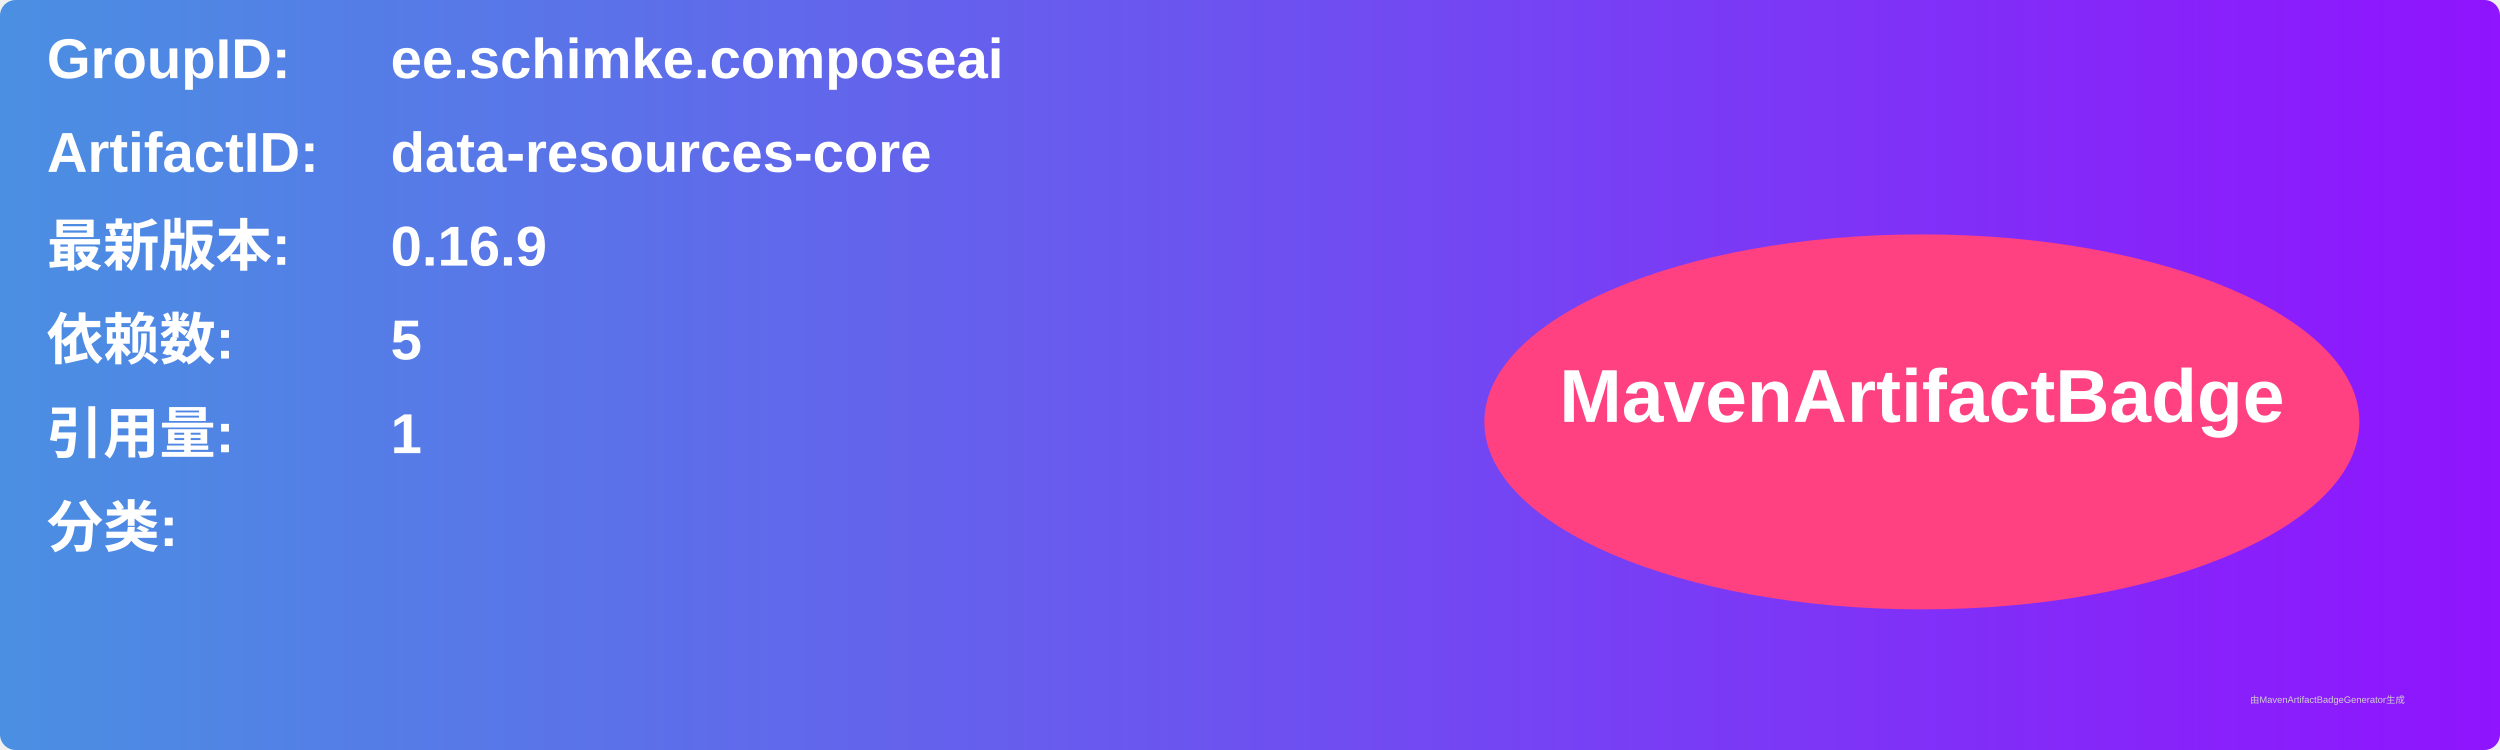
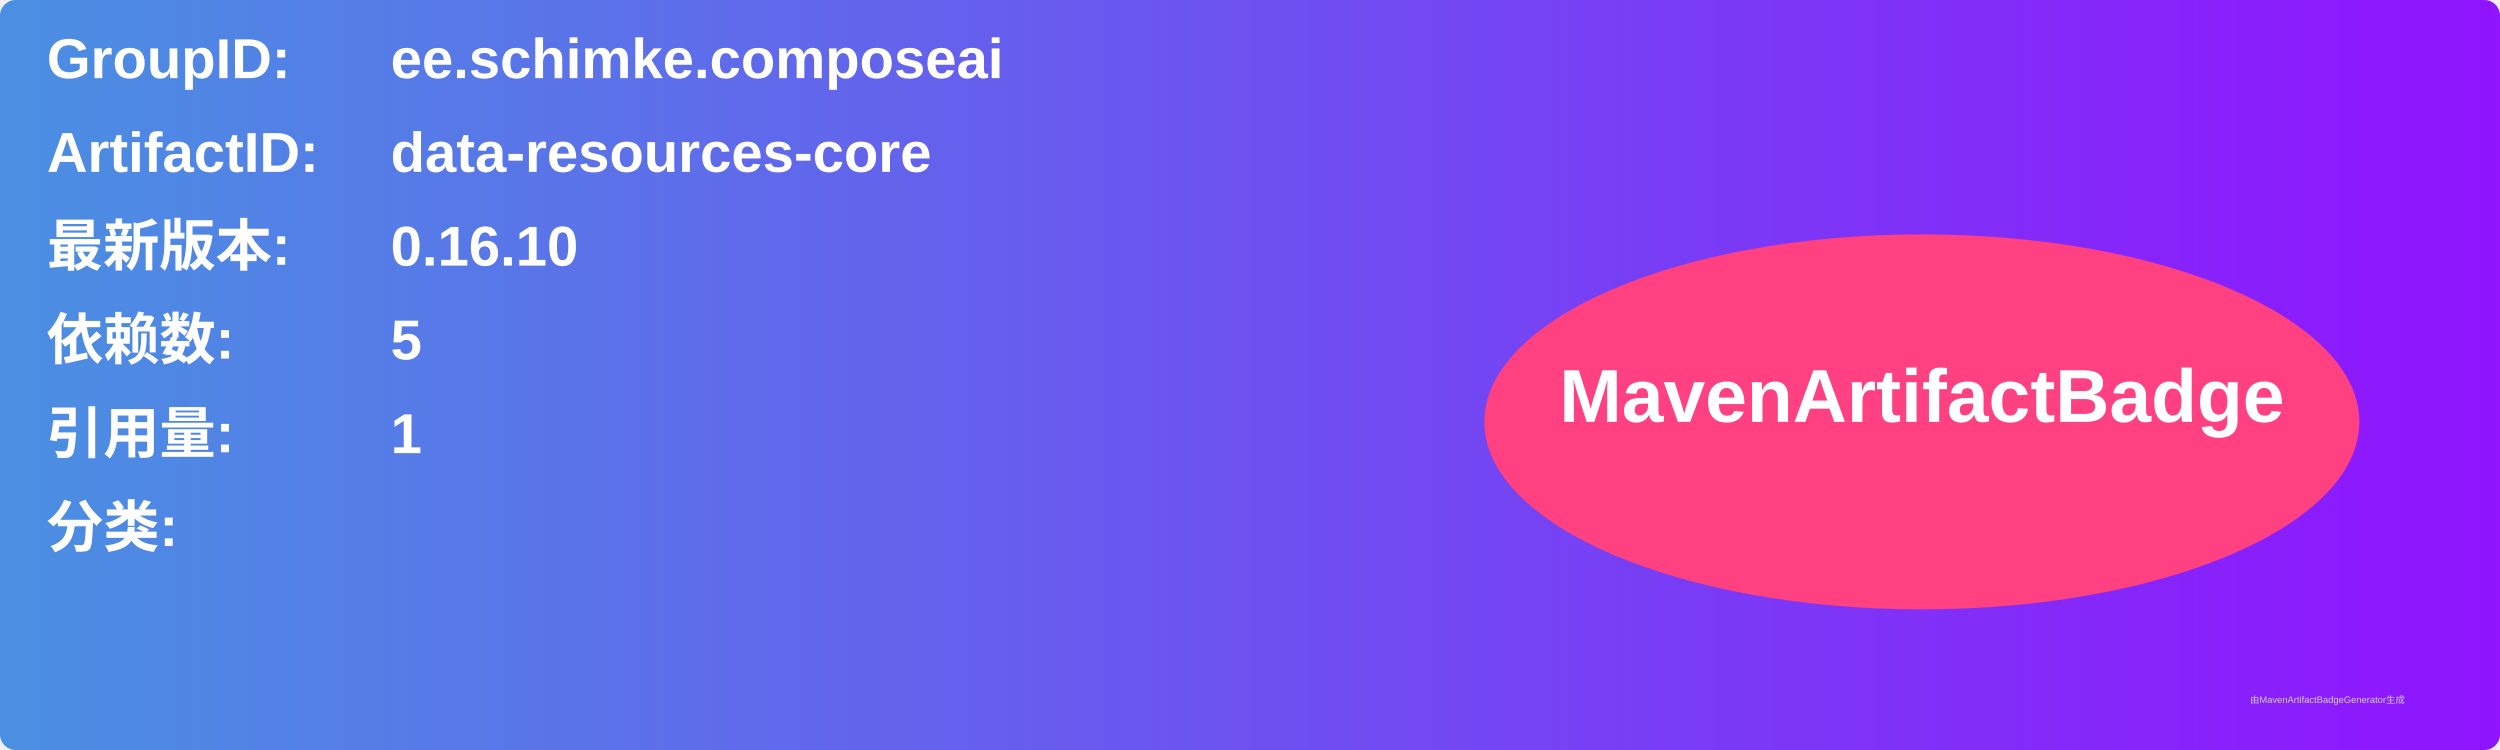
<svg xmlns="http://www.w3.org/2000/svg" width="800" height="240" viewBox="0 0 800 240">
  <linearGradient id="grad" x1="0%" y1="0%" x2="100%" y2="0%">
    <stop offset="0%" stop-color="#4a90e2" />
    <stop offset="100%" stop-color="#9013fe" />
  </linearGradient>
  <rect width="100%" height="100%" rx="5" ry="5" fill="url(#grad)" />
  <g transform="translate(15, 15)">
    <text x="0" y="10" font-family="Arial" font-size="18" fill="white" font-weight="bold" width="260">GroupID:</text>
    <text x="110" y="10" font-family="Arial" font-size="18" fill="white" font-weight="bold" width="460">ee.schimke.composeai</text>
    <text x="0" y="40" font-family="Arial" font-size="18" fill="white" font-weight="bold" width="260">ArtifactID:</text>
    <text x="110" y="40" font-family="Arial" font-size="18" fill="white" font-weight="bold" width="460">data-resources-core</text>
    <text x="0" y="70" font-family="Arial" font-size="18" fill="white" font-weight="bold">最新版本:</text>
    <text x="110" y="70" font-family="Arial" font-size="18" fill="white" font-weight="bold">
-       <tspan font-weight="bold">0.16.9</tspan>
+       <tspan font-weight="bold">0.16.10</tspan>
    </text>
    <text x="0" y="100" font-family="Arial" font-size="18" fill="white" font-weight="bold">依赖数: </text>
    <text x="110" y="100" font-family="Arial" font-size="18" fill="white">
      <tspan font-weight="bold">5</tspan>
    </text>
    <text x="0" y="130" font-family="Arial" font-size="18" fill="white" font-weight="bold">引用量: </text>
    <text x="110" y="130" font-family="Arial" font-size="18" fill="white">
      <tspan font-weight="bold">1</tspan>
    </text>
    <text x="0" y="160" font-family="Arial" font-size="18" fill="white" font-weight="bold">分类:</text>
    <text x="10" y="190" font-family="Arial" font-size="10" fill="white">
      <tspan font-weight="bold" />
    </text>
    <ellipse cx="600" cy="120" rx="140" ry="60" fill="#ff4081" />
    <text x="600" y="120" text-anchor="middle" font-family="Arial" font-size="24" fill="white" font-weight="bold">MavenArtifactBadge</text>
  </g>
  <text x="720" y="225" font-family="Arial" font-size="3" fill="#d0d0d0">由MavenArtifactBadgeGenerator生成</text>
</svg>
